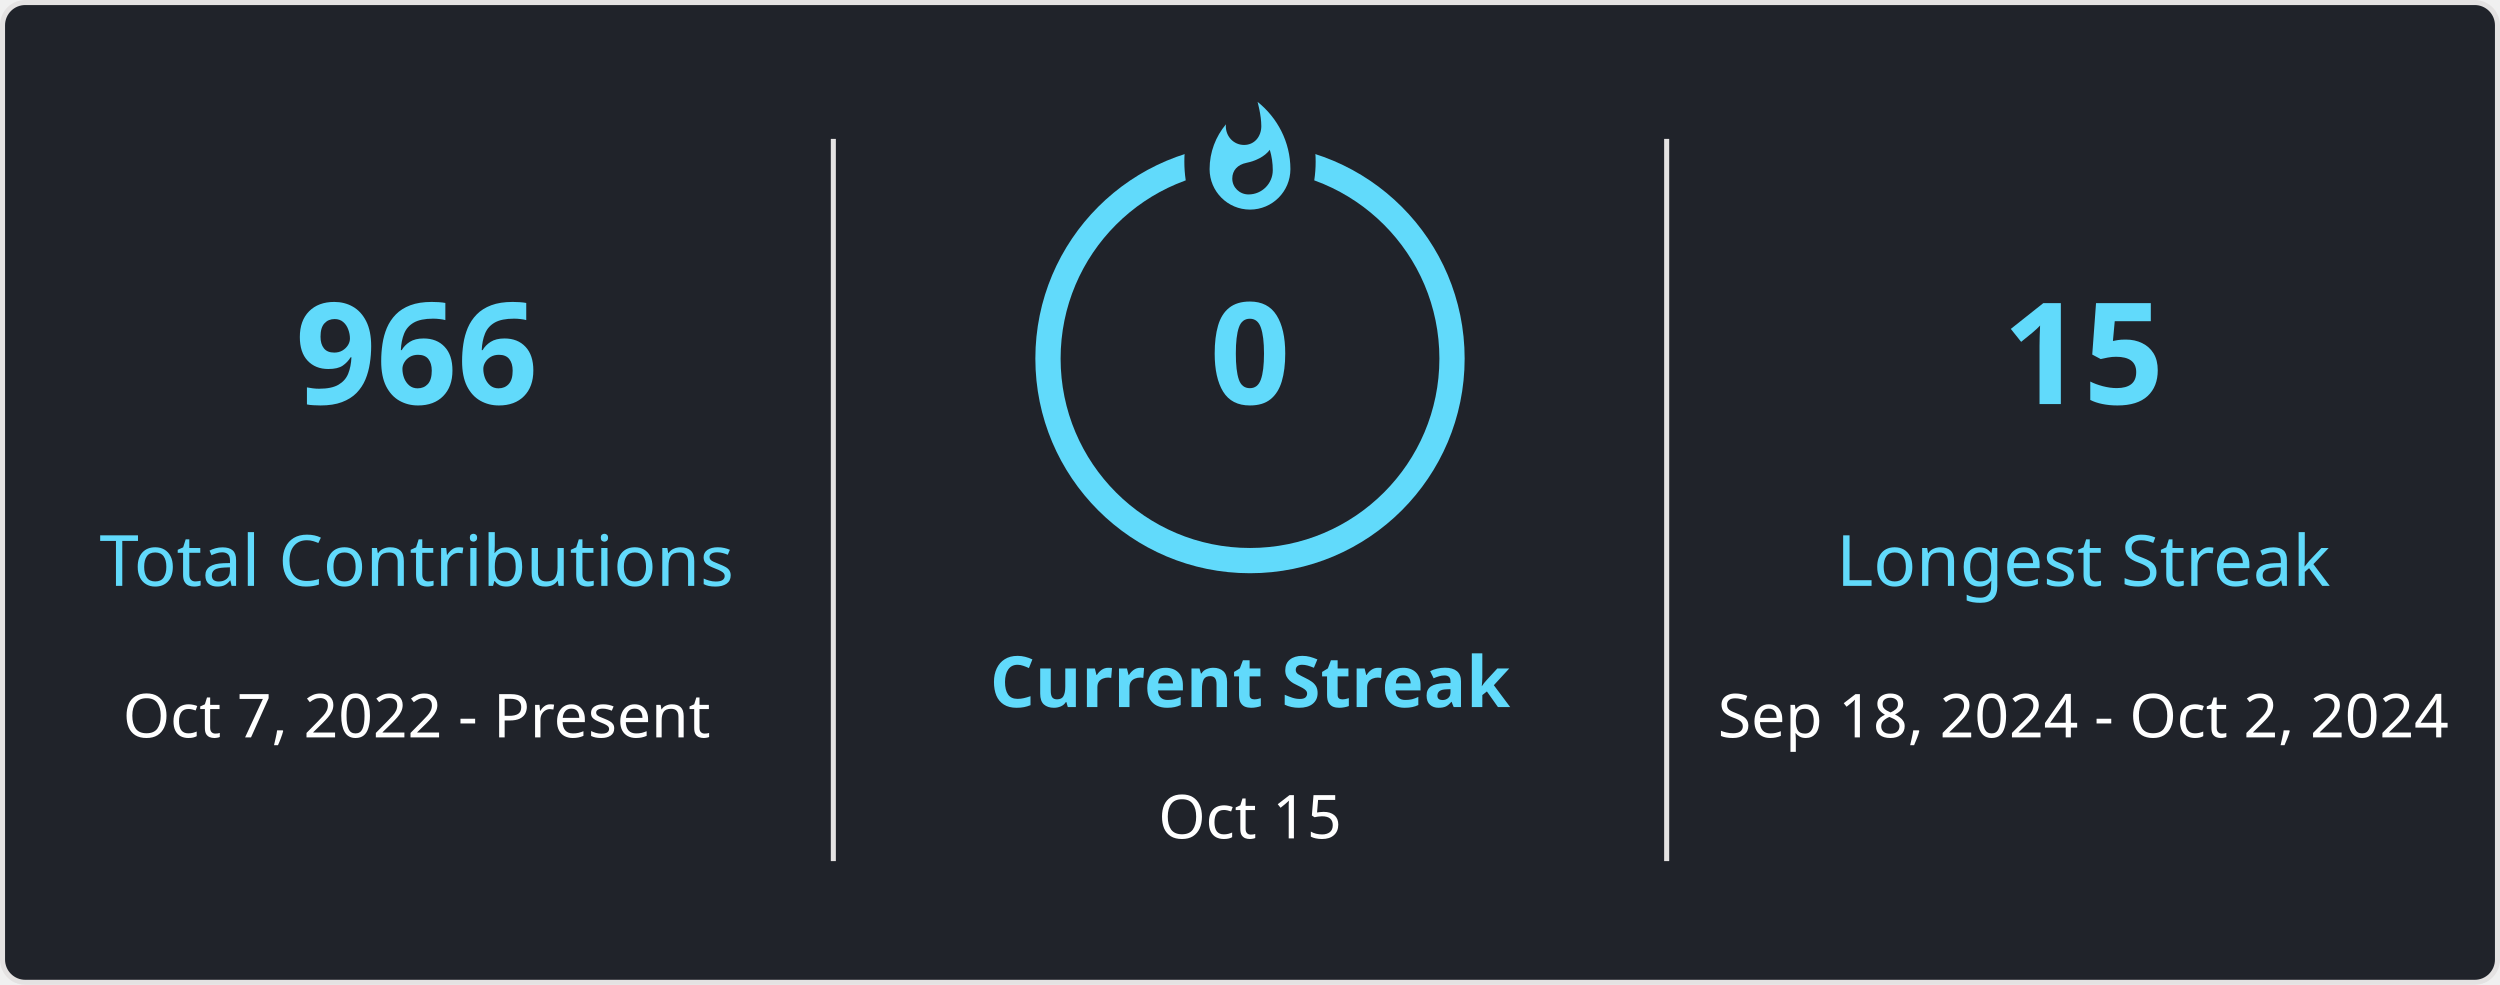
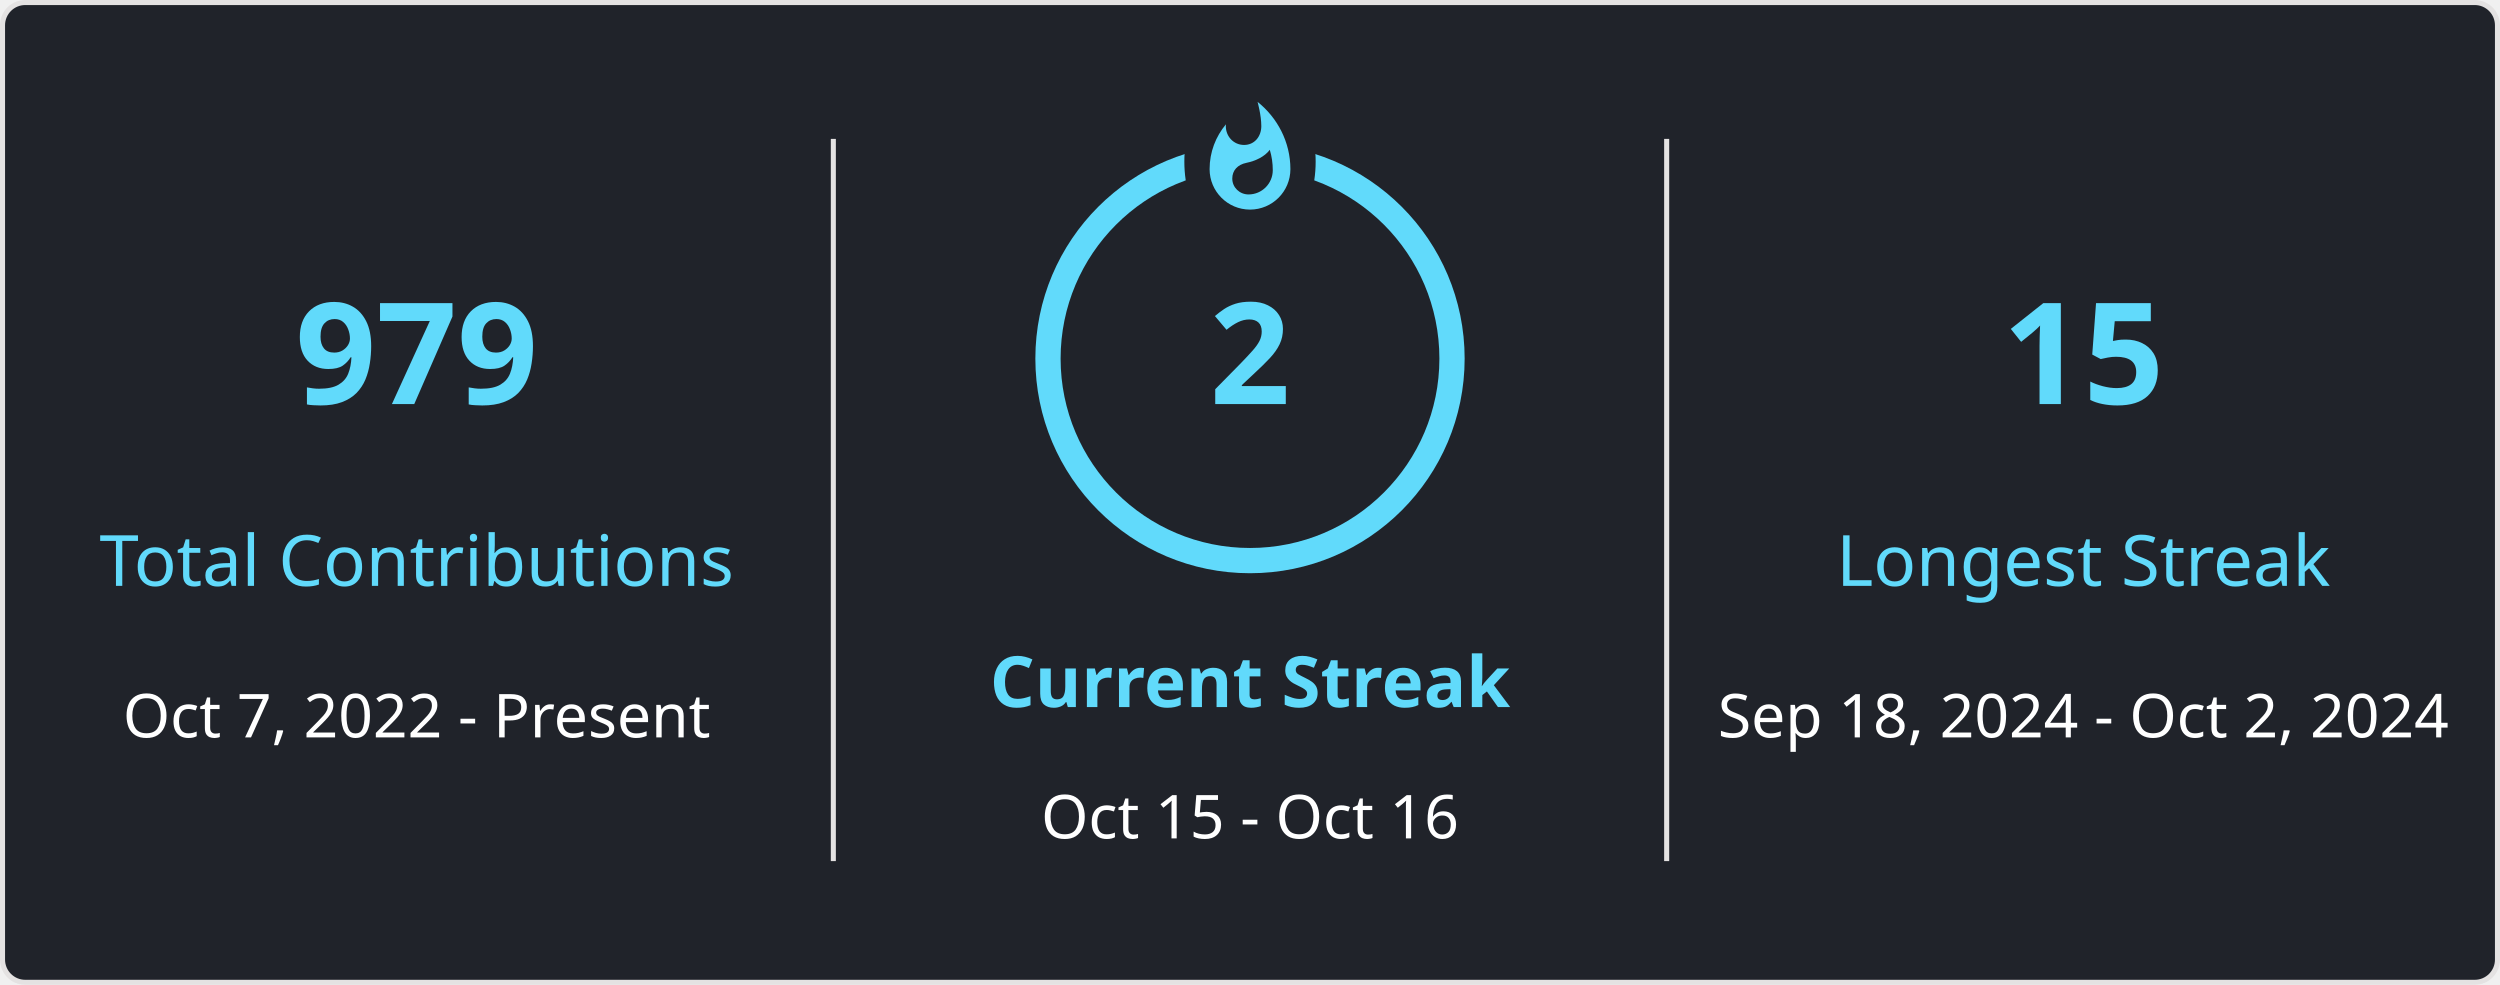
<svg xmlns="http://www.w3.org/2000/svg" style="isolation: isolate" viewBox="0 0 495 195" width="495px" height="195px" direction="ltr">
  <style>
            
            
        </style>
  <defs>
    <clipPath id="outer_rectangle">
      <rect width="495" height="195" rx="4.5" />
    </clipPath>
    <mask id="mask_out_ring_behind_fire">
      <rect width="495" height="195" fill="white" />
      <ellipse id="mask-ellipse" cx="247.5" cy="32" rx="13" ry="18" fill="black" />
    </mask>
  </defs>
  <g clip-path="url(#outer_rectangle)">
    <g style="isolation: isolate">
      <rect stroke="#E4E2E2" fill="#20232A" rx="4.5" x="0.5" y="0.5" width="494" height="194" />
    </g>
    <g style="isolation: isolate">
      <line x1="165" y1="28" x2="165" y2="170" vector-effect="non-scaling-stroke" stroke-width="1" stroke="#E4E2E2" stroke-linejoin="miter" stroke-linecap="square" stroke-miterlimit="3" />
      <line x1="330" y1="28" x2="330" y2="170" vector-effect="non-scaling-stroke" stroke-width="1" stroke="#E4E2E2" stroke-linejoin="miter" stroke-linecap="square" stroke-miterlimit="3" />
    </g>
    <g style="isolation: isolate">
      <g transform="translate(82.5, 48)">
        <text x="0" y="32" stroke-width="0" text-anchor="middle" fill="#61DAFB" stroke="none" font-family="&quot;Segoe UI&quot;, Ubuntu, sans-serif" font-weight="700" font-size="28px" font-style="normal" style="opacity: 1;">
-                         966
+                         979
                    </text>
      </g>
      <g transform="translate(82.5, 84)">
        <text x="0" y="32" stroke-width="0" text-anchor="middle" fill="#61DAFB" stroke="none" font-family="&quot;Segoe UI&quot;, Ubuntu, sans-serif" font-weight="400" font-size="14px" font-style="normal" style="opacity: 1;">
                        Total Contributions
                    </text>
      </g>
      <g transform="translate(82.5, 114)">
        <text x="0" y="32" stroke-width="0" text-anchor="middle" fill="#FFFFFF" stroke="none" font-family="&quot;Segoe UI&quot;, Ubuntu, sans-serif" font-weight="400" font-size="12px" font-style="normal" style="opacity: 1;">
                        Oct 7, 2022 - Present
                    </text>
      </g>
    </g>
    <g style="isolation: isolate">
      <g transform="translate(247.5, 108)">
        <text x="0" y="32" stroke-width="0" text-anchor="middle" fill="#61DAFB" stroke="none" font-family="&quot;Segoe UI&quot;, Ubuntu, sans-serif" font-weight="700" font-size="14px" font-style="normal" style="opacity: 1;">
                        Current Streak
                    </text>
      </g>
      <g transform="translate(247.5, 145)">
        <text x="0" y="21" stroke-width="0" text-anchor="middle" fill="#FFFFFF" stroke="none" font-family="&quot;Segoe UI&quot;, Ubuntu, sans-serif" font-weight="400" font-size="12px" font-style="normal" style="opacity: 1;">
-                         Oct 15
+                         Oct 15 - Oct 16
                    </text>
      </g>
      <g mask="url(#mask_out_ring_behind_fire)">
        <circle cx="247.5" cy="71" r="40" fill="none" stroke="#61DAFB" stroke-width="5" style="opacity: 1;" />
      </g>
      <g transform="translate(247.5, 19.5)" stroke-opacity="0" style="opacity: 1;">
        <path d="M -12 -0.5 L 15 -0.5 L 15 23.5 L -12 23.5 L -12 -0.5 Z" fill="none" />
        <path d="M 1.5 0.67 C 1.5 0.67 2.24 3.32 2.24 5.47 C 2.24 7.53 0.89 9.2 -1.17 9.2 C -3.23 9.2 -4.79 7.53 -4.79 5.47 L -4.76 5.11 C -6.78 7.51 -8 10.62 -8 13.99 C -8 18.41 -4.42 22 0 22 C 4.42 22 8 18.41 8 13.99 C 8 8.6 5.41 3.79 1.5 0.67 Z M -0.29 19 C -2.07 19 -3.51 17.6 -3.51 15.86 C -3.51 14.24 -2.46 13.1 -0.7 12.74 C 1.07 12.38 2.9 11.53 3.92 10.16 C 4.31 11.45 4.51 12.81 4.51 14.2 C 4.51 16.85 2.36 19 -0.29 19 Z" fill="#61DAFB" stroke-opacity="0" />
      </g>
      <g transform="translate(247.5, 48)">
        <text x="0" y="32" stroke-width="0" text-anchor="middle" fill="#61DAFB" stroke="none" font-family="&quot;Segoe UI&quot;, Ubuntu, sans-serif" font-weight="700" font-size="28px" font-style="normal" style="">
-                         0
+                         2
                    </text>
      </g>
    </g>
    <g style="isolation: isolate">
      <g transform="translate(412.5, 48)">
        <text x="0" y="32" stroke-width="0" text-anchor="middle" fill="#61DAFB" stroke="none" font-family="&quot;Segoe UI&quot;, Ubuntu, sans-serif" font-weight="700" font-size="28px" font-style="normal" style="opacity: 1;">
                        15
                    </text>
      </g>
      <g transform="translate(412.5, 84)">
        <text x="0" y="32" stroke-width="0" text-anchor="middle" fill="#61DAFB" stroke="none" font-family="&quot;Segoe UI&quot;, Ubuntu, sans-serif" font-weight="400" font-size="14px" font-style="normal" style="opacity: 1;">
                        Longest Streak
                    </text>
      </g>
      <g transform="translate(412.5, 114)">
        <text x="0" y="32" stroke-width="0" text-anchor="middle" fill="#FFFFFF" stroke="none" font-family="&quot;Segoe UI&quot;, Ubuntu, sans-serif" font-weight="400" font-size="12px" font-style="normal" style="opacity: 1;">
                        Sep 18, 2024 - Oct 2, 2024
                    </text>
      </g>
    </g>
  </g>
</svg>
